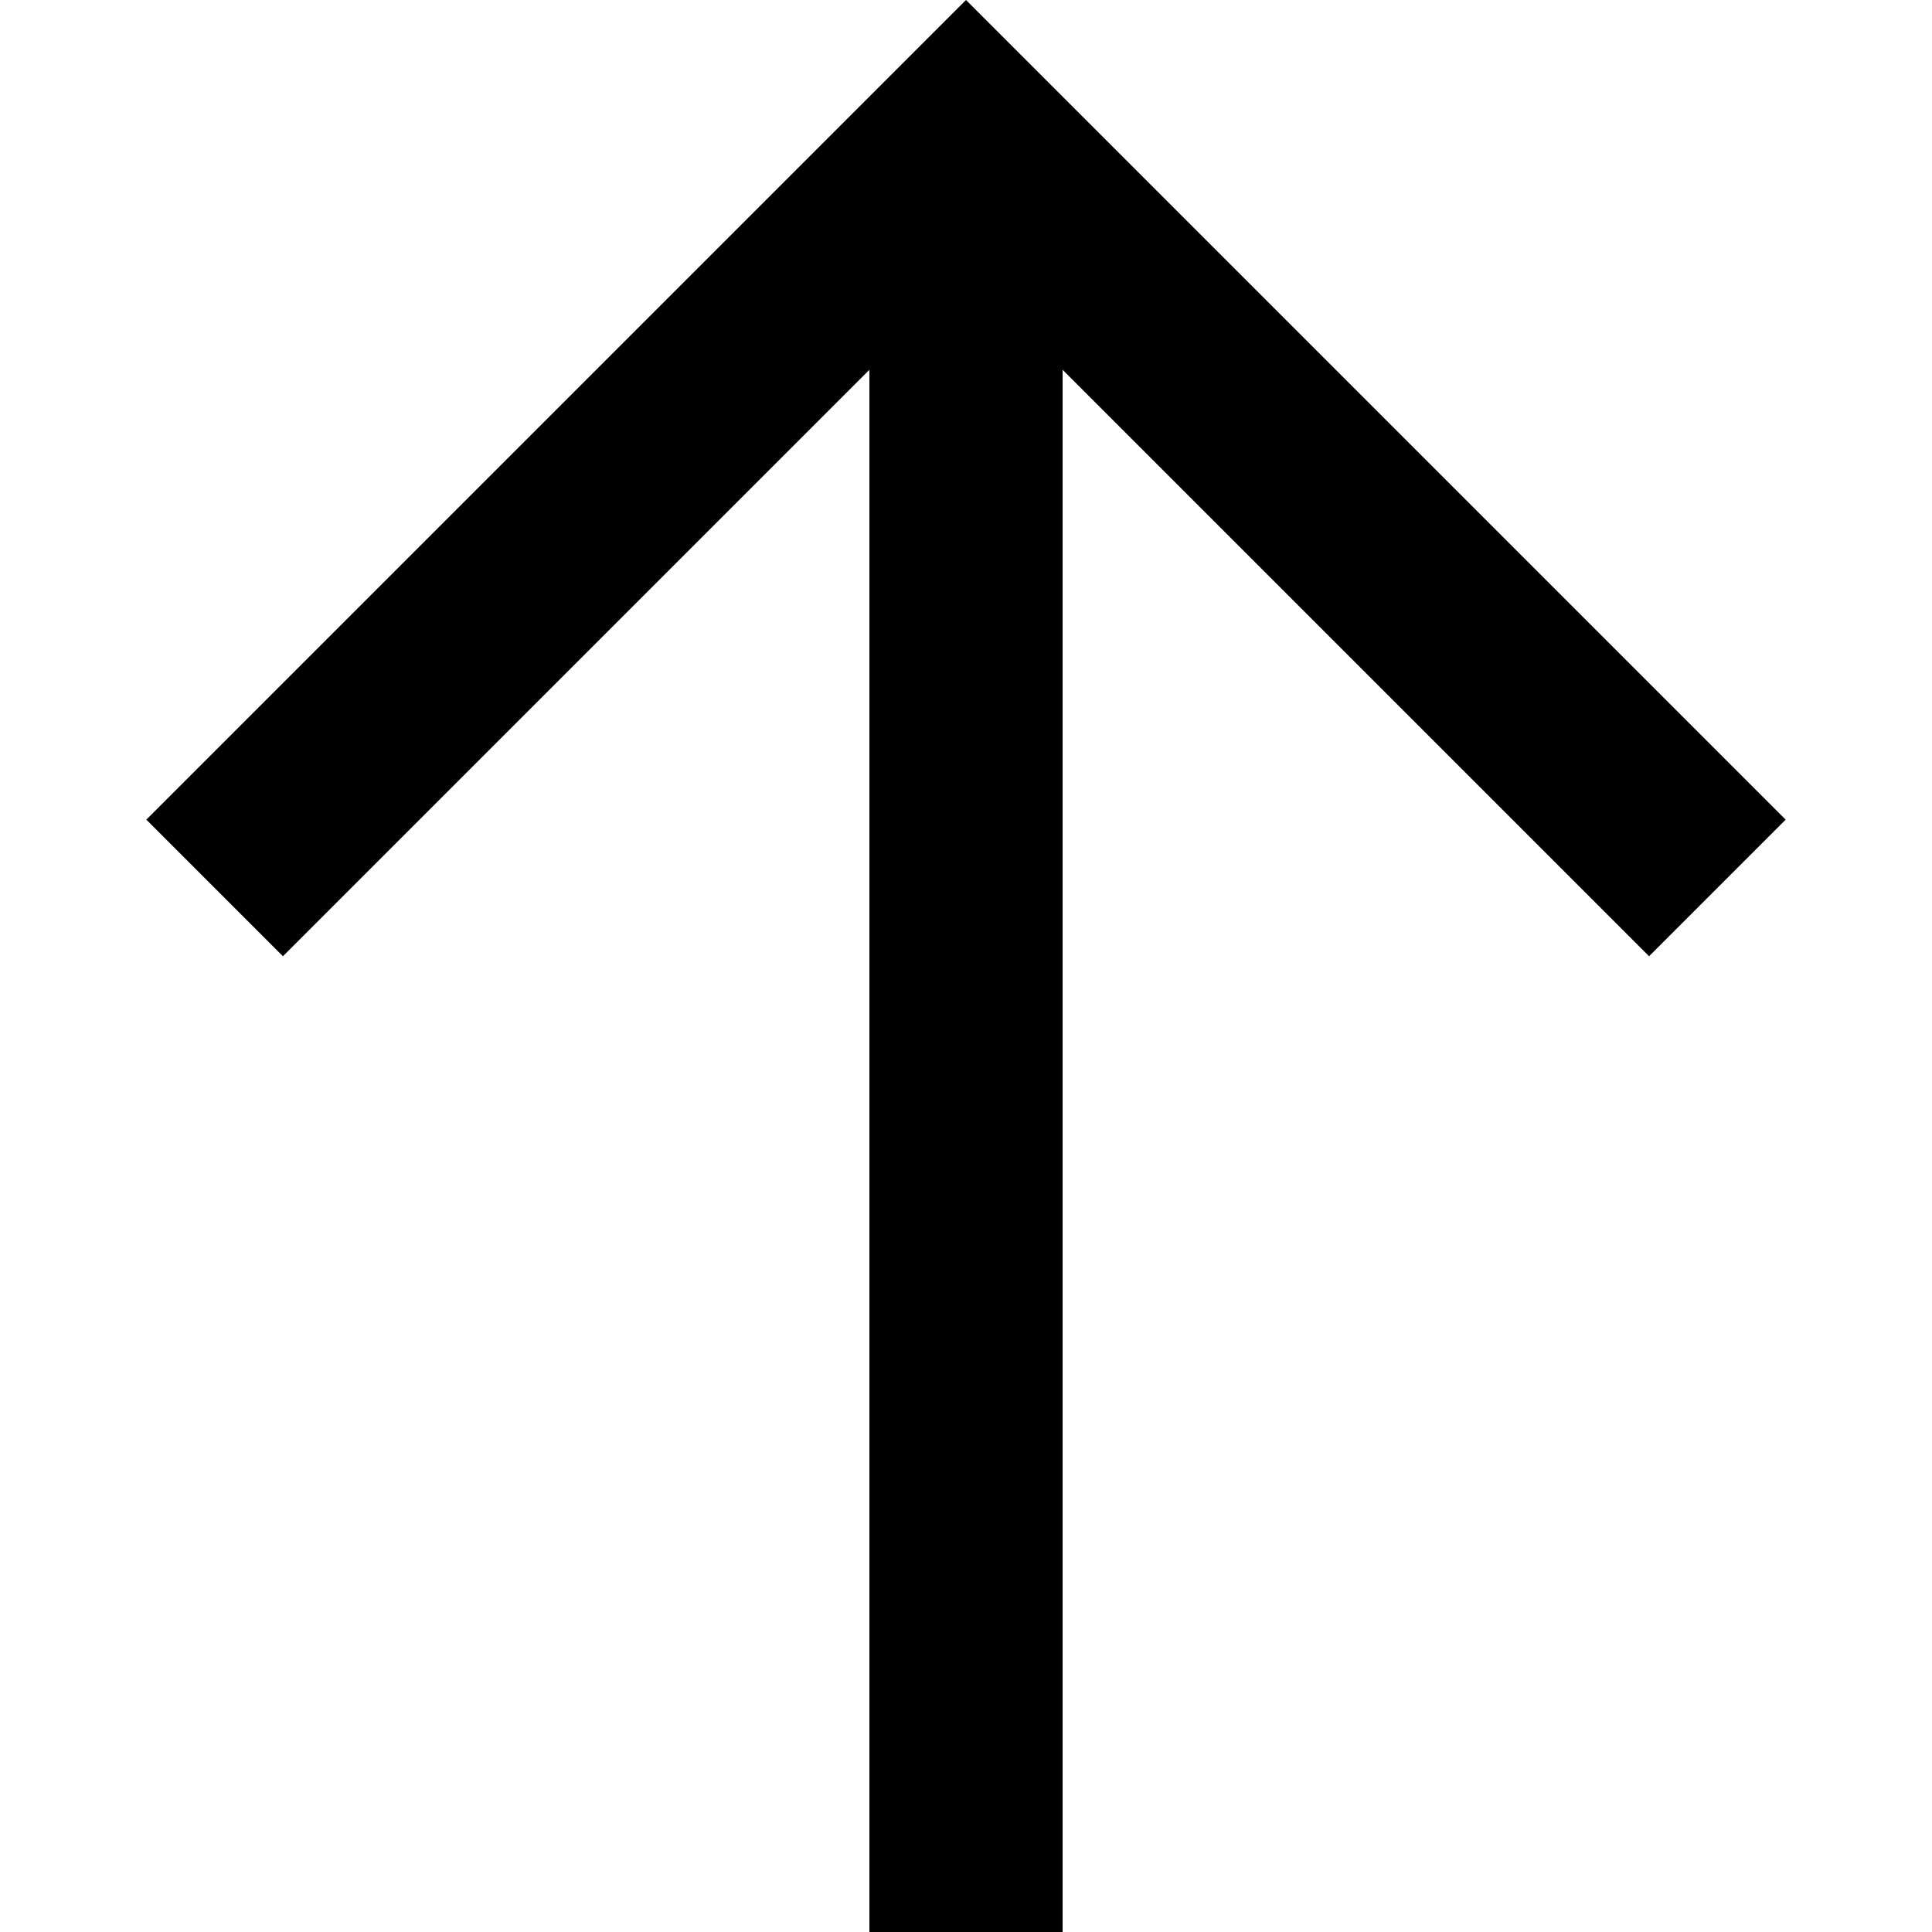
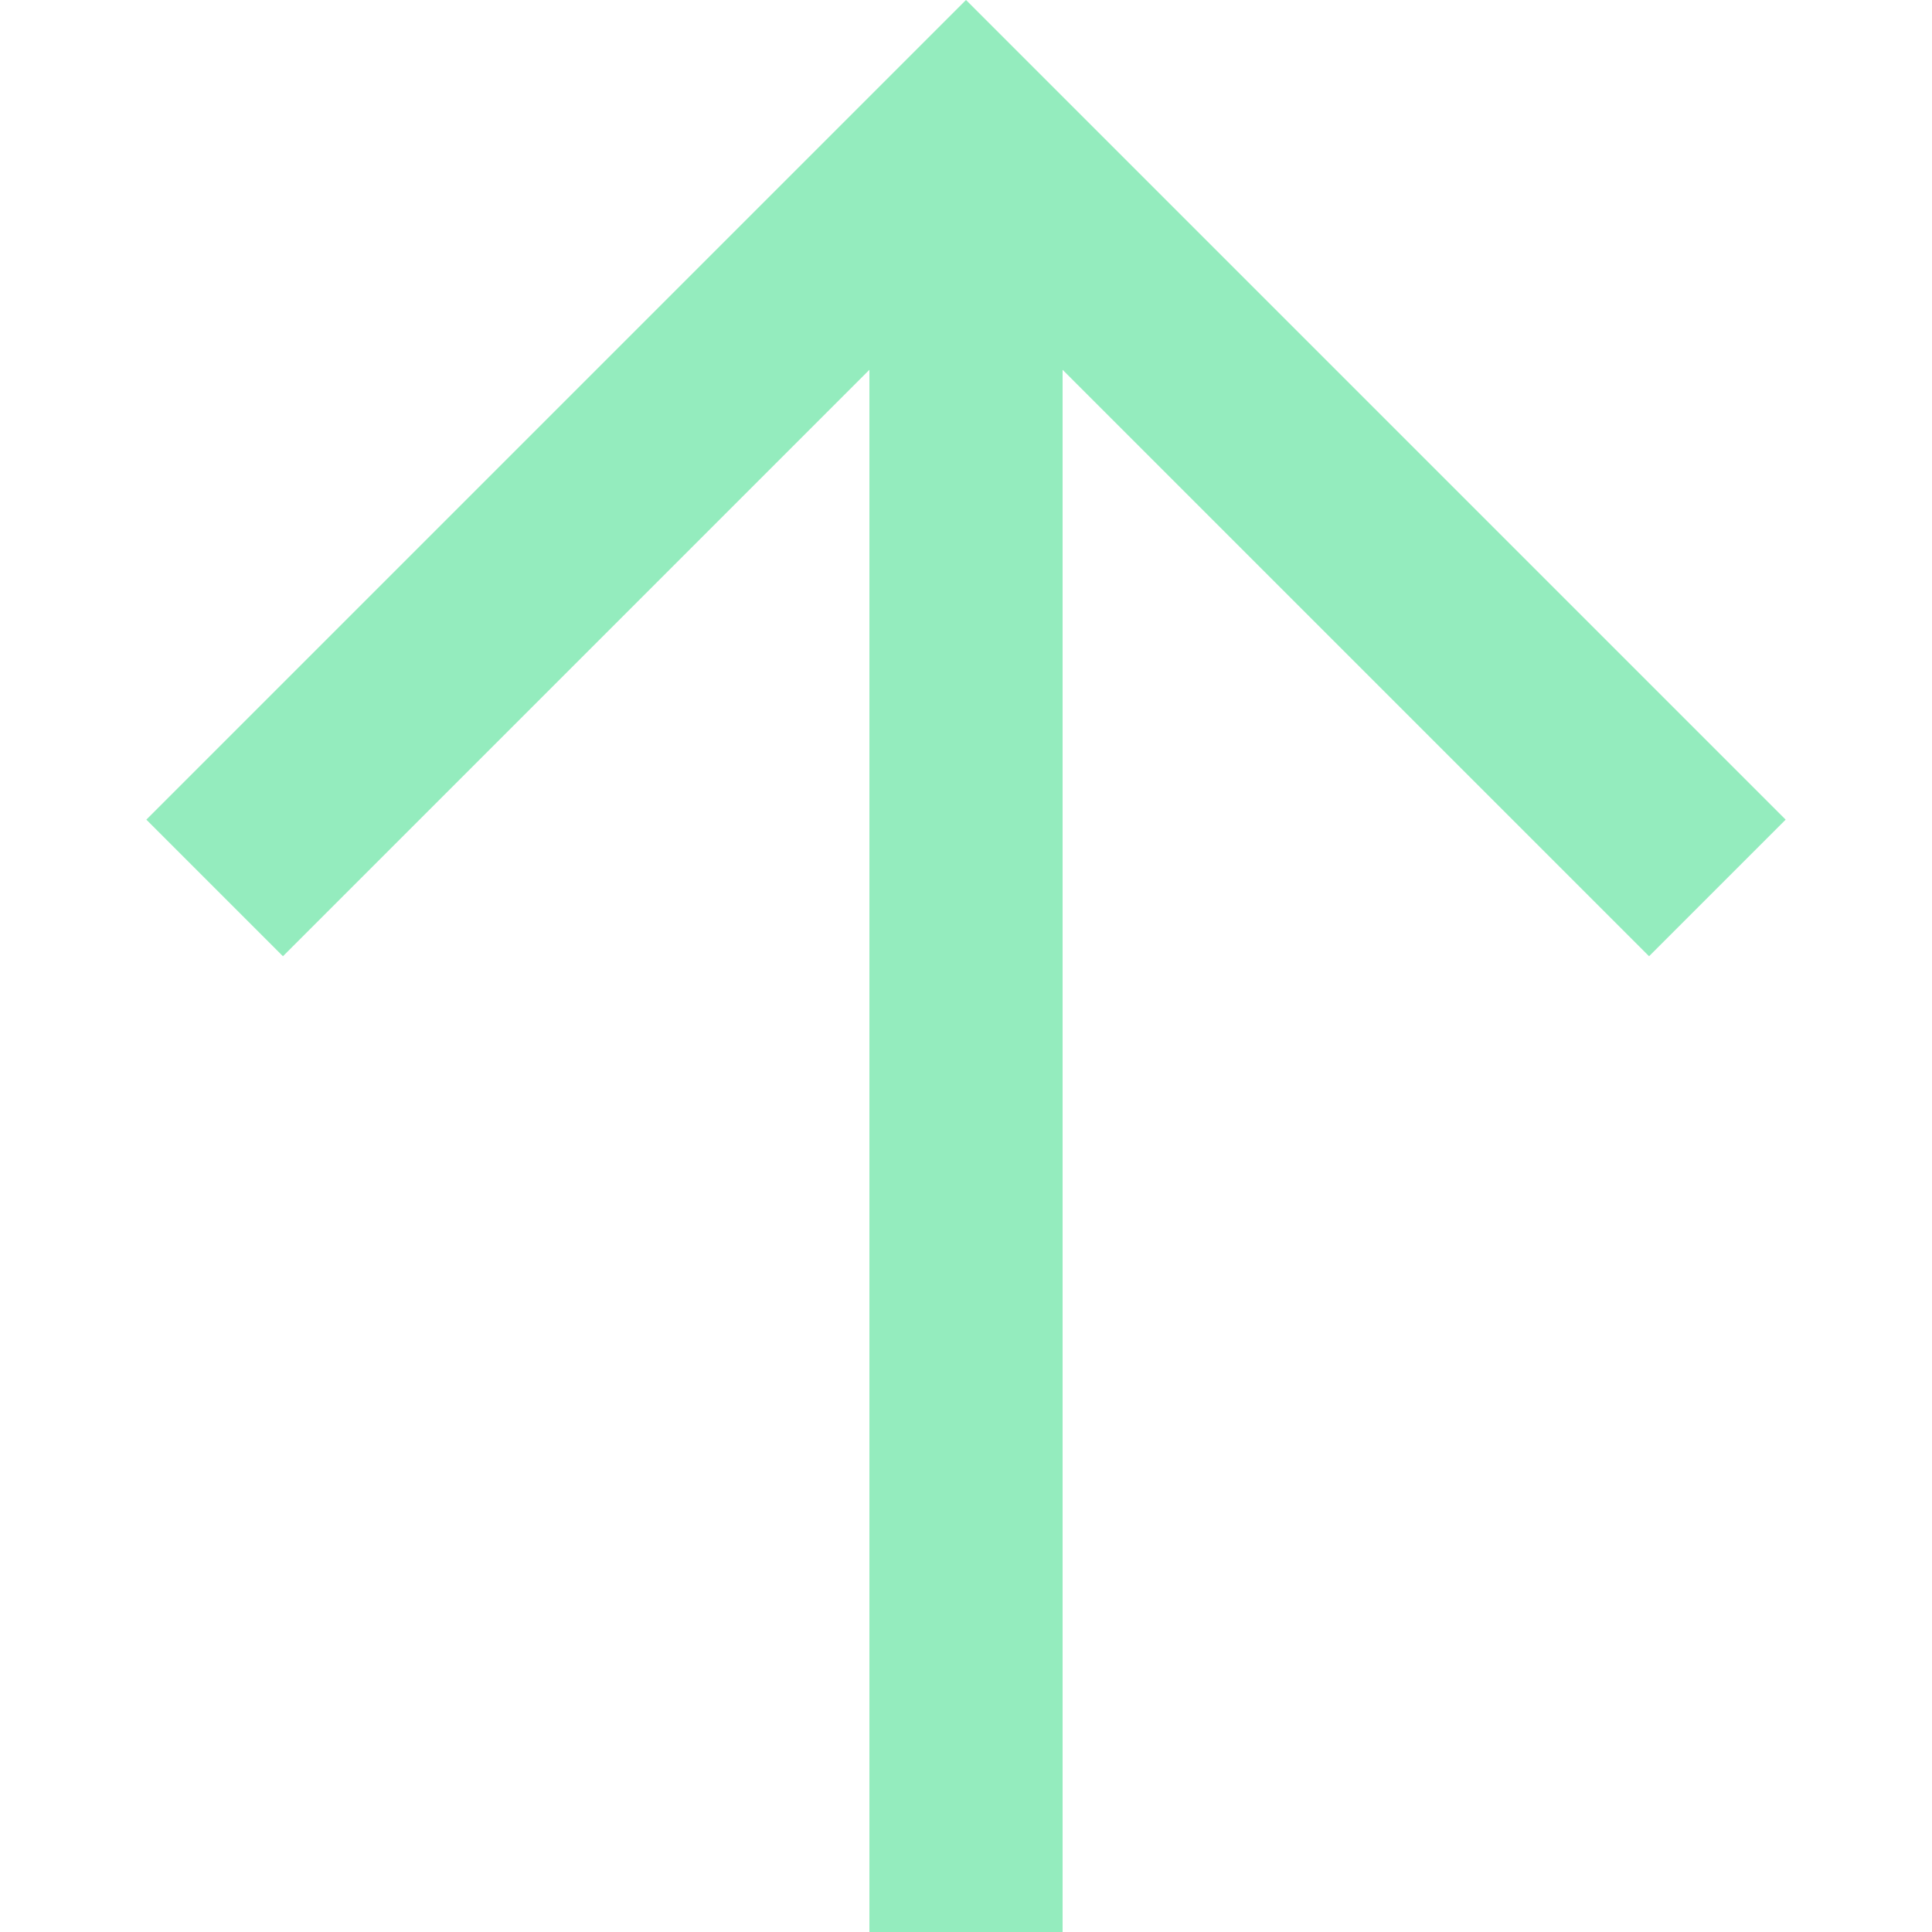
- <svg xmlns="http://www.w3.org/2000/svg" viewBox="0 0 20 20">
+ <svg xmlns="http://www.w3.org/2000/svg" viewBox="0 0 20 20" fill="#94ECBE">
  <path d="M9 3.828L2.929 9.899 1.515 8.485 10 0l.707.707 7.778 7.778-1.414 1.414L11 3.828V20H9V3.828z" />
</svg>
